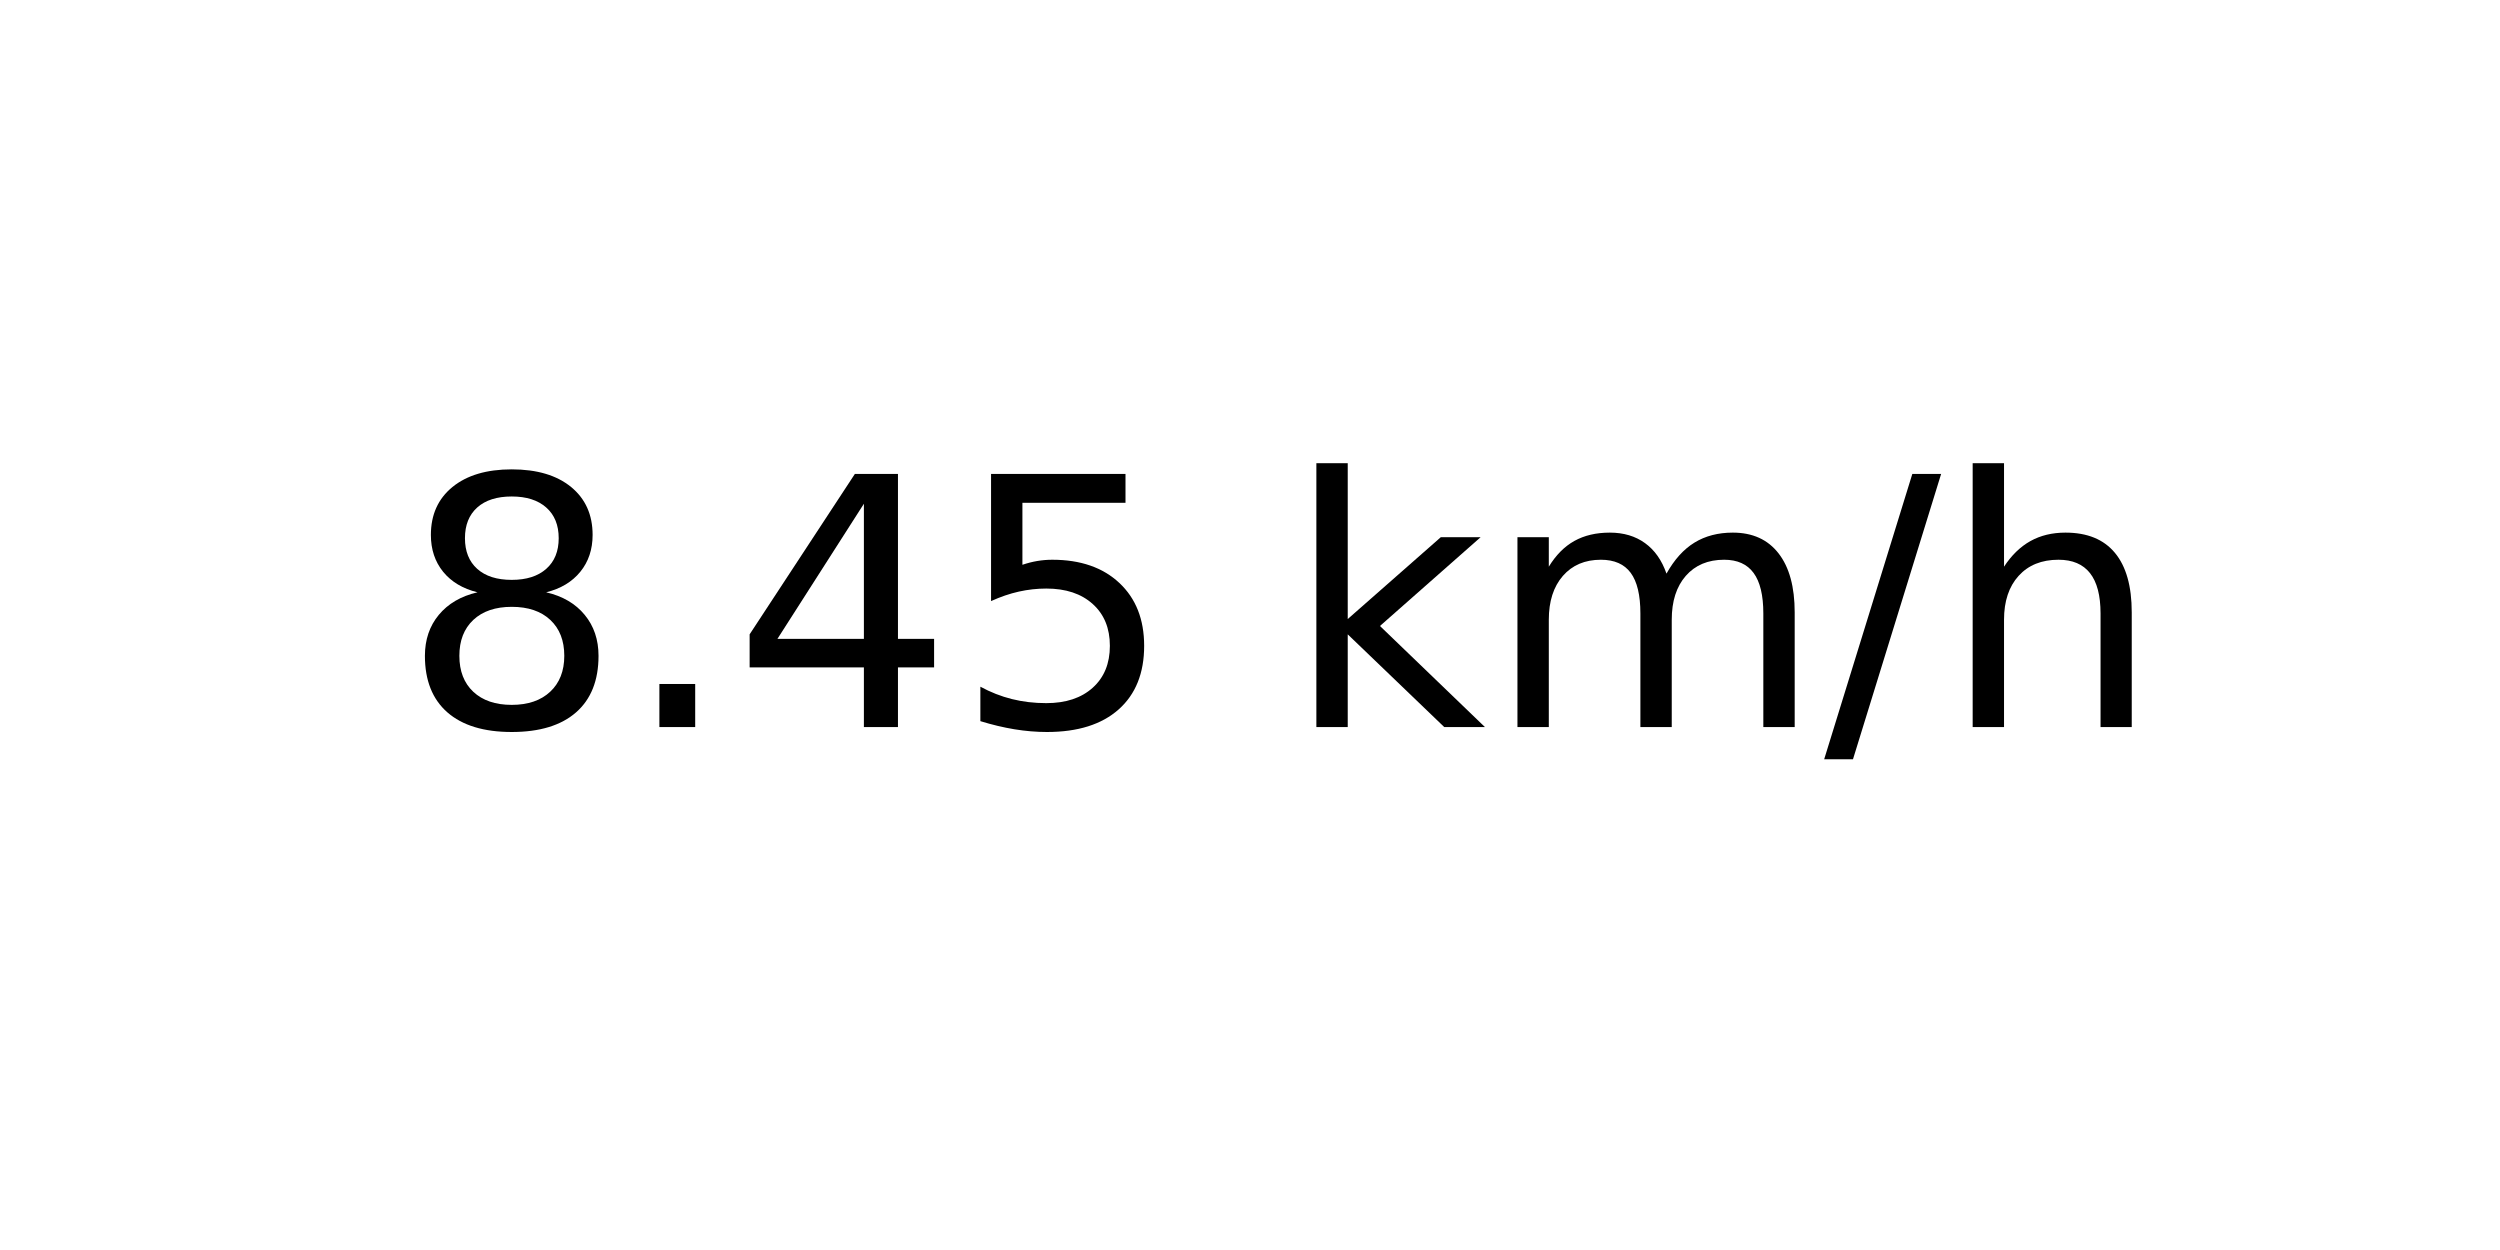
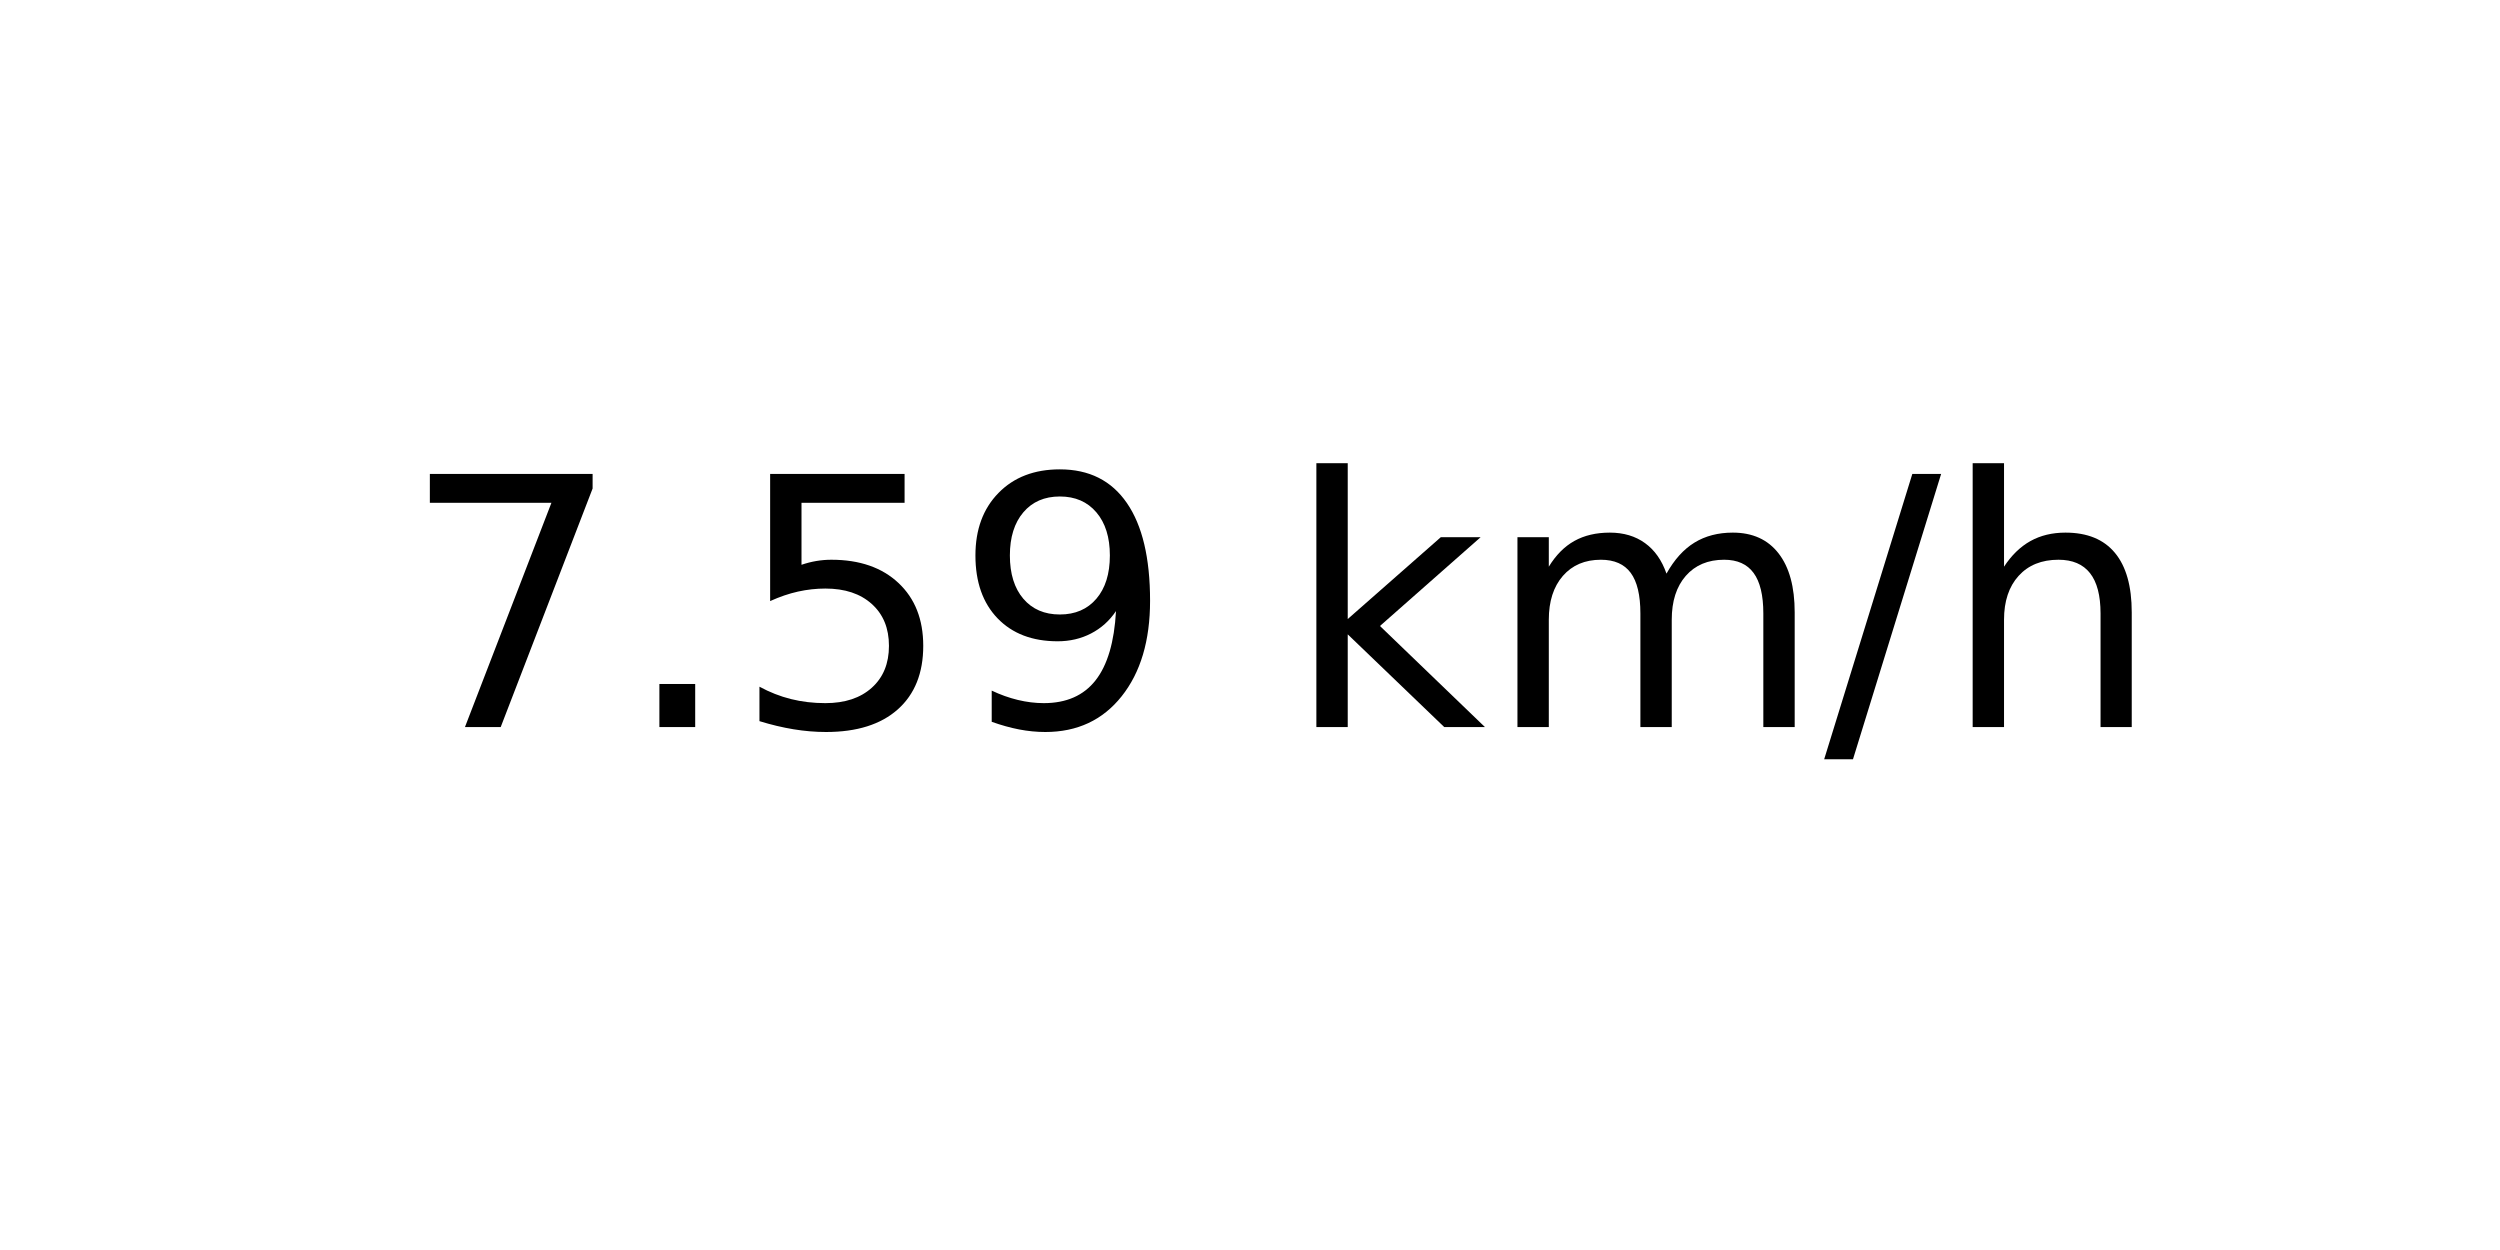
<svg xmlns="http://www.w3.org/2000/svg" xmlns:xlink="http://www.w3.org/1999/xlink" width="72pt" height="36pt" viewBox="0 0 72 36" version="1.1">
  <defs>
    <style type="text/css">*{stroke-linejoin: round; stroke-linecap: butt}</style>
  </defs>
  <g id="figure_1">
    <g id="axes_1">
      <g id="text_1">
        <g transform="translate(11.55937 20.93937) scale(0.1 -0.1)">
          <defs>
-             <path id="DejaVuSans-38" d="M 2034 2216  Q 1584 2216 1326 1975  Q 1069 1734 1069 1313  Q 1069 891 1326 650  Q 1584 409 2034 409  Q 2484 409 2743 651  Q 3003 894 3003 1313  Q 3003 1734 2745 1975  Q 2488 2216 2034 2216  z M 1403 2484  Q 997 2584 770 2862  Q 544 3141 544 3541  Q 544 4100 942 4425  Q 1341 4750 2034 4750  Q 2731 4750 3128 4425  Q 3525 4100 3525 3541  Q 3525 3141 3298 2862  Q 3072 2584 2669 2484  Q 3125 2378 3379 2068  Q 3634 1759 3634 1313  Q 3634 634 3220 271  Q 2806 -91 2034 -91  Q 1263 -91 848 271  Q 434 634 434 1313  Q 434 1759 690 2068  Q 947 2378 1403 2484  z M 1172 3481  Q 1172 3119 1398 2916  Q 1625 2713 2034 2713  Q 2441 2713 2670 2916  Q 2900 3119 2900 3481  Q 2900 3844 2670 4047  Q 2441 4250 2034 4250  Q 1625 4250 1398 4047  Q 1172 3844 1172 3481  z " transform="scale(0.015625)" />
+             <path id="DejaVuSans-37" d="M 525 4666  L 3525 4666  L 3525 4397  L 1831 0  L 1172 0  L 2766 4134  L 525 4134  L 525 4666  z " transform="scale(0.015625)" />
            <path id="DejaVuSans-2e" d="M 684 794  L 1344 794  L 1344 0  L 684 0  L 684 794  z " transform="scale(0.015625)" />
-             <path id="DejaVuSans-34" d="M 2419 4116  L 825 1625  L 2419 1625  L 2419 4116  z M 2253 4666  L 3047 4666  L 3047 1625  L 3713 1625  L 3713 1100  L 3047 1100  L 3047 0  L 2419 0  L 2419 1100  L 313 1100  L 313 1709  L 2253 4666  z " transform="scale(0.015625)" />
            <path id="DejaVuSans-35" d="M 691 4666  L 3169 4666  L 3169 4134  L 1269 4134  L 1269 2991  Q 1406 3038 1543 3061  Q 1681 3084 1819 3084  Q 2600 3084 3056 2656  Q 3513 2228 3513 1497  Q 3513 744 3044 326  Q 2575 -91 1722 -91  Q 1428 -91 1123 -41  Q 819 9 494 109  L 494 744  Q 775 591 1075 516  Q 1375 441 1709 441  Q 2250 441 2565 725  Q 2881 1009 2881 1497  Q 2881 1984 2565 2268  Q 2250 2553 1709 2553  Q 1456 2553 1204 2497  Q 953 2441 691 2322  L 691 4666  z " transform="scale(0.015625)" />
+             <path id="DejaVuSans-39" d="M 703 97  L 703 672  Q 941 559 1184 500  Q 1428 441 1663 441  Q 2288 441 2617 861  Q 2947 1281 2994 2138  Q 2813 1869 2534 1725  Q 2256 1581 1919 1581  Q 1219 1581 811 2004  Q 403 2428 403 3163  Q 403 3881 828 4315  Q 1253 4750 1959 4750  Q 2769 4750 3195 4129  Q 3622 3509 3622 2328  Q 3622 1225 3098 567  Q 2575 -91 1691 -91  Q 1453 -91 1209 -44  Q 966 3 703 97  z M 1959 2075  Q 2384 2075 2632 2365  Q 2881 2656 2881 3163  Q 2881 3666 2632 3958  Q 2384 4250 1959 4250  Q 1534 4250 1286 3958  Q 1038 3666 1038 3163  Q 1038 2656 1286 2365  Q 1534 2075 1959 2075  z " transform="scale(0.015625)" />
            <path id="DejaVuSans-20" transform="scale(0.015625)" />
            <path id="DejaVuSans-6b" d="M 581 4863  L 1159 4863  L 1159 1991  L 2875 3500  L 3609 3500  L 1753 1863  L 3688 0  L 2938 0  L 1159 1709  L 1159 0  L 581 0  L 581 4863  z " transform="scale(0.015625)" />
            <path id="DejaVuSans-6d" d="M 3328 2828  Q 3544 3216 3844 3400  Q 4144 3584 4550 3584  Q 5097 3584 5394 3201  Q 5691 2819 5691 2113  L 5691 0  L 5113 0  L 5113 2094  Q 5113 2597 4934 2840  Q 4756 3084 4391 3084  Q 3944 3084 3684 2787  Q 3425 2491 3425 1978  L 3425 0  L 2847 0  L 2847 2094  Q 2847 2600 2669 2842  Q 2491 3084 2119 3084  Q 1678 3084 1418 2786  Q 1159 2488 1159 1978  L 1159 0  L 581 0  L 581 3500  L 1159 3500  L 1159 2956  Q 1356 3278 1631 3431  Q 1906 3584 2284 3584  Q 2666 3584 2933 3390  Q 3200 3197 3328 2828  z " transform="scale(0.015625)" />
            <path id="DejaVuSans-2f" d="M 1625 4666  L 2156 4666  L 531 -594  L 0 -594  L 1625 4666  z " transform="scale(0.015625)" />
            <path id="DejaVuSans-68" d="M 3513 2113  L 3513 0  L 2938 0  L 2938 2094  Q 2938 2591 2744 2837  Q 2550 3084 2163 3084  Q 1697 3084 1428 2787  Q 1159 2491 1159 1978  L 1159 0  L 581 0  L 581 4863  L 1159 4863  L 1159 2956  Q 1366 3272 1645 3428  Q 1925 3584 2291 3584  Q 2894 3584 3203 3211  Q 3513 2838 3513 2113  z " transform="scale(0.015625)" />
          </defs>
-           <use xlink:href="#DejaVuSans-38" />
+           <use xlink:href="#DejaVuSans-37" />
          <use xlink:href="#DejaVuSans-2e" x="63.623" />
-           <use xlink:href="#DejaVuSans-34" x="95.41" />
-           <use xlink:href="#DejaVuSans-35" x="159.033" />
+           <use xlink:href="#DejaVuSans-35" x="95.41" />
+           <use xlink:href="#DejaVuSans-39" x="159.033" />
          <use xlink:href="#DejaVuSans-20" x="222.656" />
          <use xlink:href="#DejaVuSans-6b" x="254.443" />
          <use xlink:href="#DejaVuSans-6d" x="312.354" />
          <use xlink:href="#DejaVuSans-2f" x="409.766" />
          <use xlink:href="#DejaVuSans-68" x="443.457" />
        </g>
      </g>
    </g>
  </g>
</svg>
